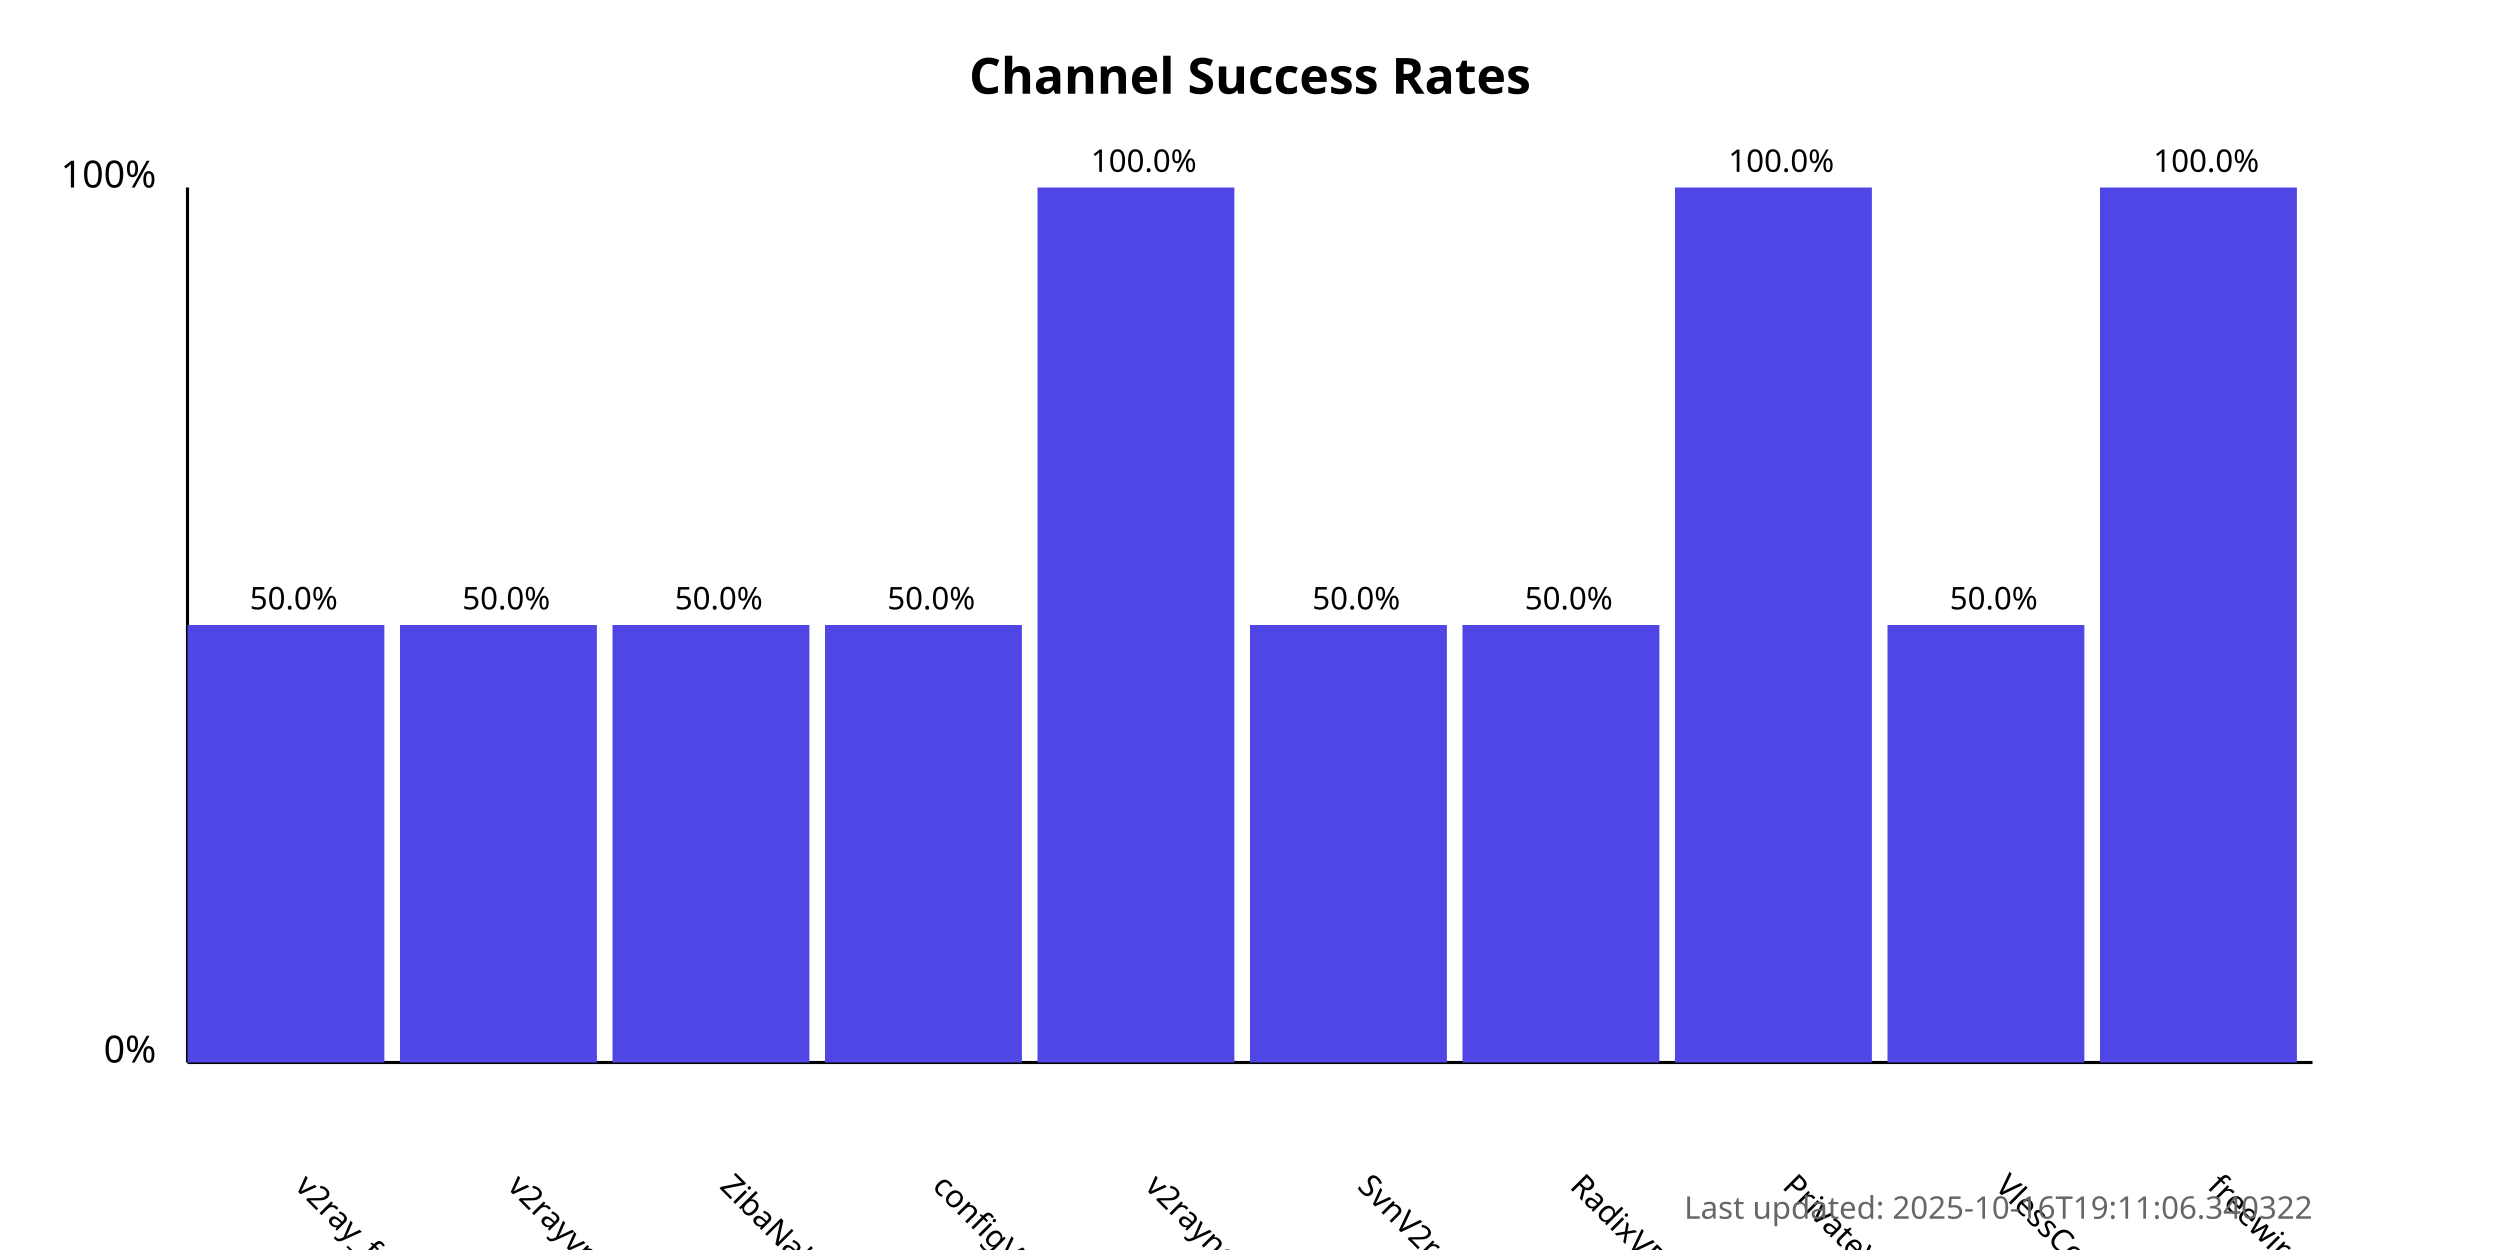
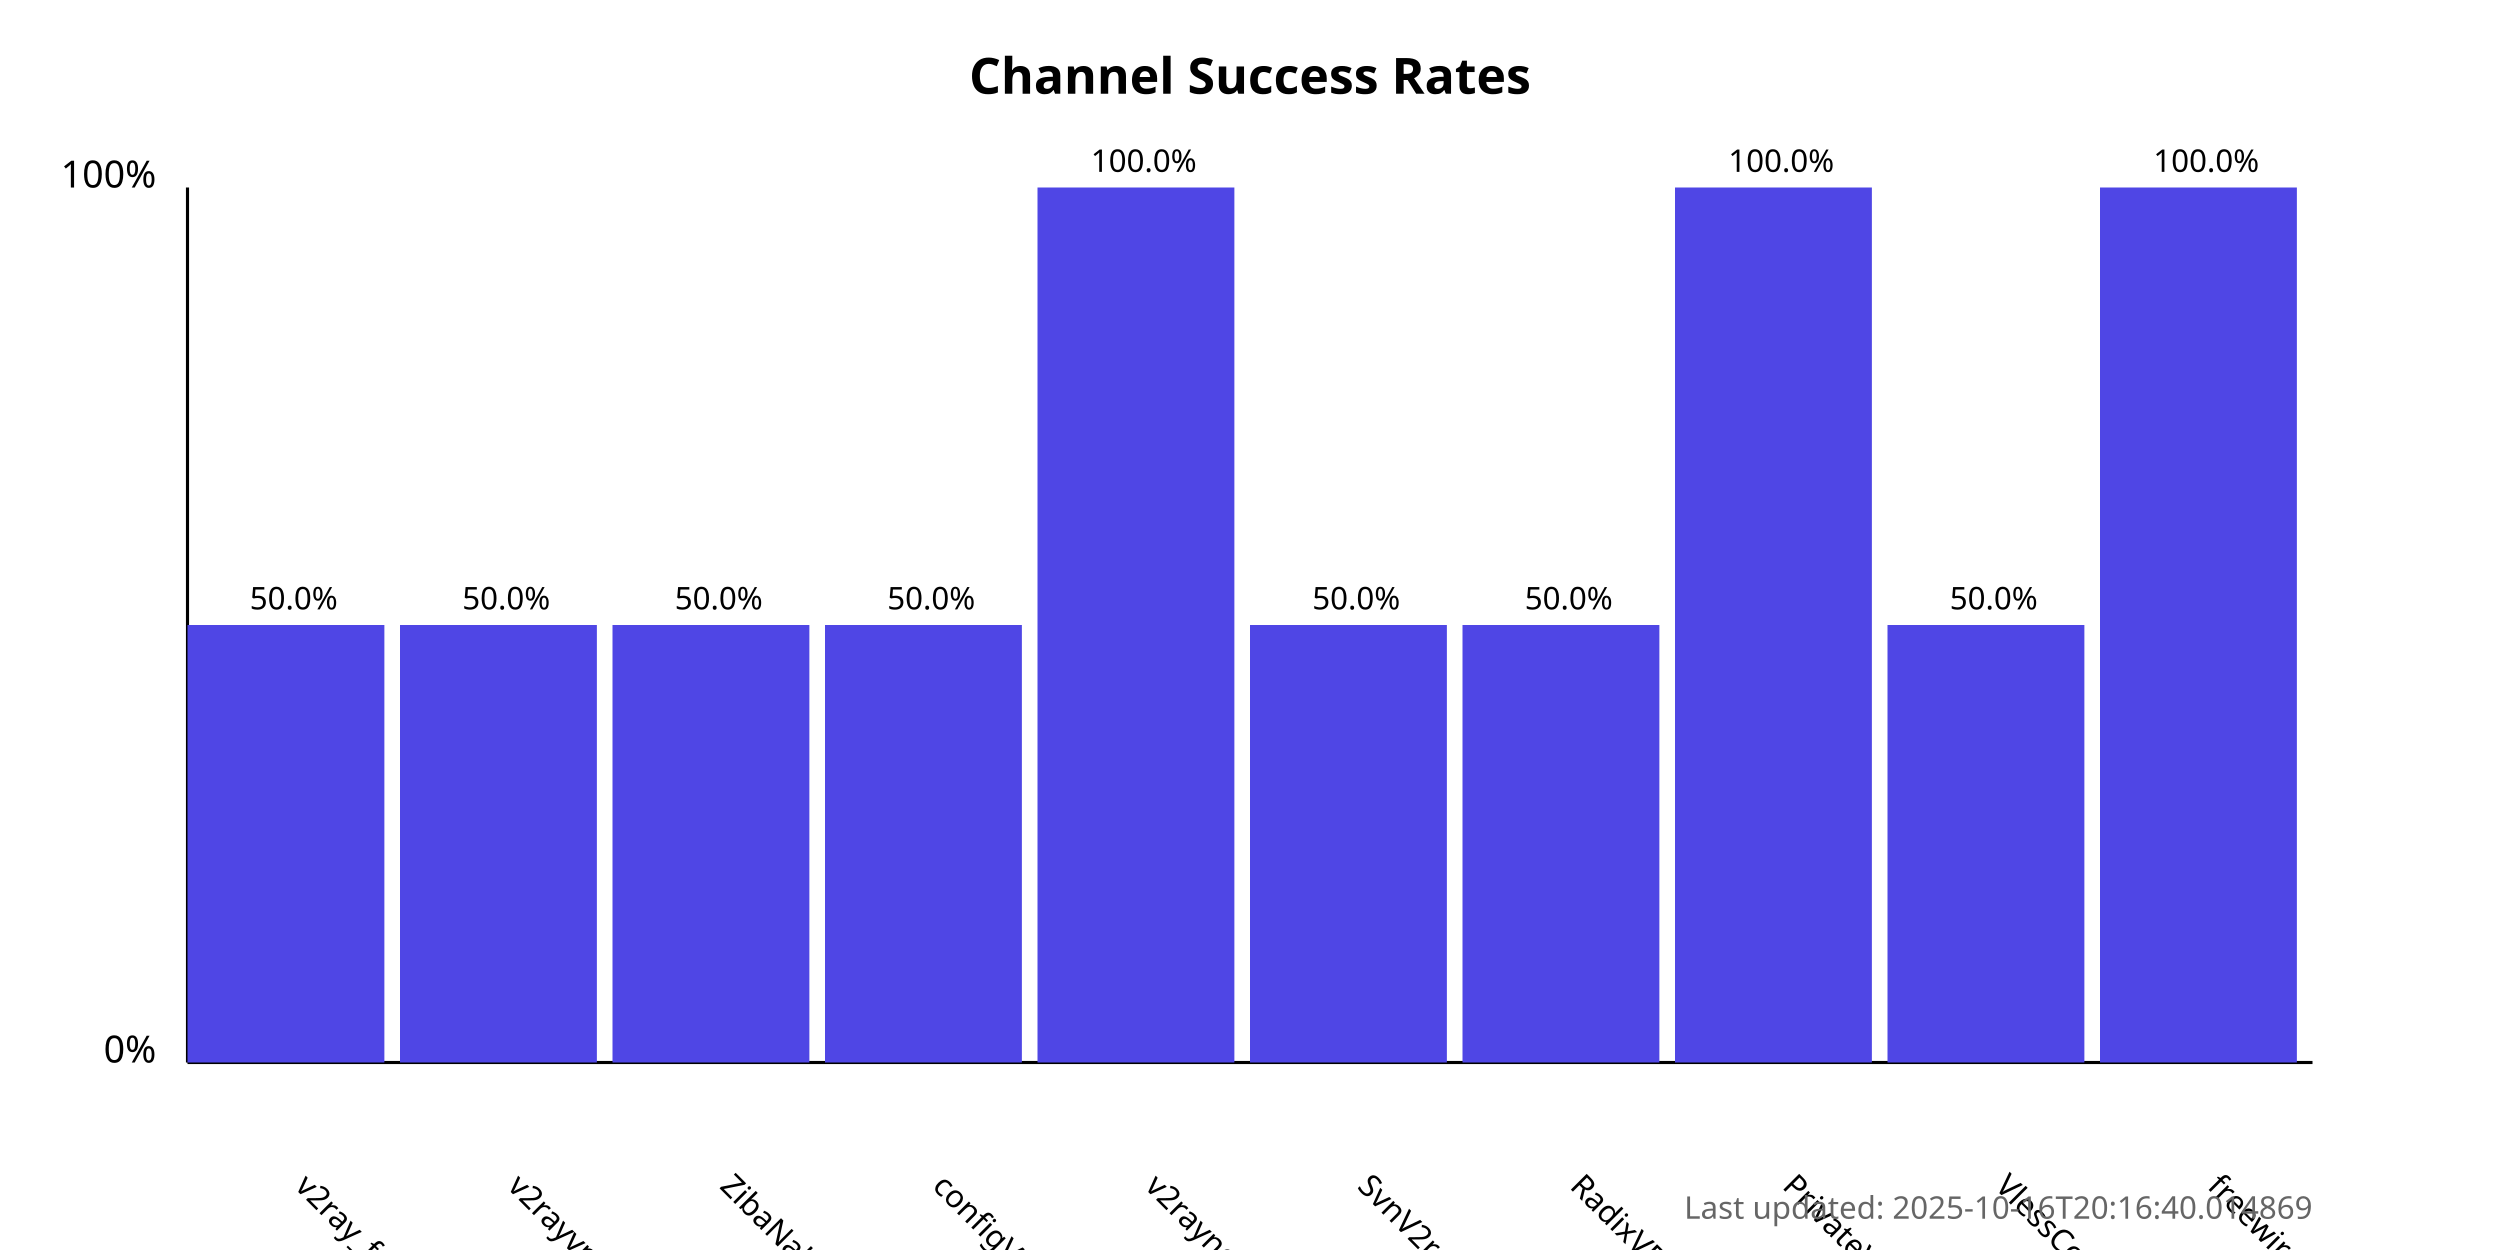
<svg xmlns="http://www.w3.org/2000/svg" width="800" height="400">
  <style>
            .chart-title { font: bold 16px sans-serif; }
            .axis-label { font: 12px sans-serif; }
            .tick-label { font: 10px sans-serif; }
            .bar { fill: #4f46e5; }
            .bar:hover { fill: #6366f1; }
            .timestamp { font: 10px sans-serif; fill: #666; }
        </style>
  <text x="400.0" y="30" text-anchor="middle" class="chart-title">
            Channel Success Rates
        </text>
  <line x1="60" y1="340" x2="60" y2="60" stroke="black" stroke-width="1" />
  <line x1="60" y1="340" x2="740" y2="340" stroke="black" stroke-width="1" />
  <text x="50" y="340" text-anchor="end" class="axis-label">0%</text>
  <text x="50" y="60" text-anchor="end" class="axis-label">100%</text>
  <g>
    <rect x="60" y="200.0" width="63.0" height="140.0" class="bar" />
    <text x="94.0" y="380" transform="rotate(45, 94.0, 380)" text-anchor="start" class="tick-label">
                v2ray_free_conf
            </text>
    <text x="94.0" y="195.0" text-anchor="middle" class="tick-label">
                50.0%
            </text>
  </g>
  <g>
    <rect x="128.0" y="200.0" width="63.0" height="140.0" class="bar" />
    <text x="162.0" y="380" transform="rotate(45, 162.0, 380)" text-anchor="start" class="tick-label">
                v2rayvpno
            </text>
    <text x="162.0" y="195.0" text-anchor="middle" class="tick-label">
                50.0%
            </text>
  </g>
  <g>
    <rect x="196.0" y="200.0" width="63.0" height="140.0" class="bar" />
    <text x="230.0" y="380" transform="rotate(45, 230.0, 380)" text-anchor="start" class="tick-label">
                ZibaNabz
            </text>
    <text x="230.0" y="195.0" text-anchor="middle" class="tick-label">
                50.0%
            </text>
  </g>
  <g>
    <rect x="264.0" y="200.0" width="63.0" height="140.0" class="bar" />
    <text x="298.0" y="380" transform="rotate(45, 298.0, 380)" text-anchor="start" class="tick-label">
                configV2rayForFree
            </text>
    <text x="298.0" y="195.0" text-anchor="middle" class="tick-label">
                50.0%
            </text>
  </g>
  <g>
    <rect x="332.0" y="60.0" width="63.0" height="280.0" class="bar" />
    <text x="366.0" y="380" transform="rotate(45, 366.0, 380)" text-anchor="start" class="tick-label">
                v2rayngvpn
            </text>
    <text x="366.0" y="55.0" text-anchor="middle" class="tick-label">
                100.0%
            </text>
  </g>
  <g>
    <rect x="400.0" y="200.0" width="63.0" height="140.0" class="bar" />
    <text x="434.0" y="380" transform="rotate(45, 434.0, 380)" text-anchor="start" class="tick-label">
                SvnV2ray
            </text>
    <text x="434.0" y="195.0" text-anchor="middle" class="tick-label">
                50.0%
            </text>
  </g>
  <g>
    <rect x="468.0" y="200.0" width="63.0" height="140.0" class="bar" />
    <text x="502.0" y="380" transform="rotate(45, 502.0, 380)" text-anchor="start" class="tick-label">
                RadixVPN
            </text>
    <text x="502.0" y="195.0" text-anchor="middle" class="tick-label">
                50.0%
            </text>
  </g>
  <g>
    <rect x="536.0" y="60.0" width="63.0" height="280.0" class="bar" />
    <text x="570.0" y="380" transform="rotate(45, 570.0, 380)" text-anchor="start" class="tick-label">
                PrivateVPNs
            </text>
    <text x="570.0" y="55.0" text-anchor="middle" class="tick-label">
                100.0%
            </text>
  </g>
  <g>
    <rect x="604.0" y="200.0" width="63.0" height="140.0" class="bar" />
    <text x="638.0" y="380" transform="rotate(45, 638.0, 380)" text-anchor="start" class="tick-label">
                VlessConfig
            </text>
    <text x="638.0" y="195.0" text-anchor="middle" class="tick-label">
                50.0%
            </text>
  </g>
  <g>
    <rect x="672.0" y="60.0" width="63.0" height="280.0" class="bar" />
    <text x="706.0" y="380" transform="rotate(45, 706.0, 380)" text-anchor="start" class="tick-label">
                freewireguard
            </text>
    <text x="706.0" y="55.0" text-anchor="middle" class="tick-label">
                100.0%
            </text>
  </g>
  <text x="740" y="390" text-anchor="end" class="timestamp">
-             Last updated: 2025-10-16T19:11:06.340322
+             Last updated: 2025-10-16T20:16:40.014869
        </text>
</svg>
